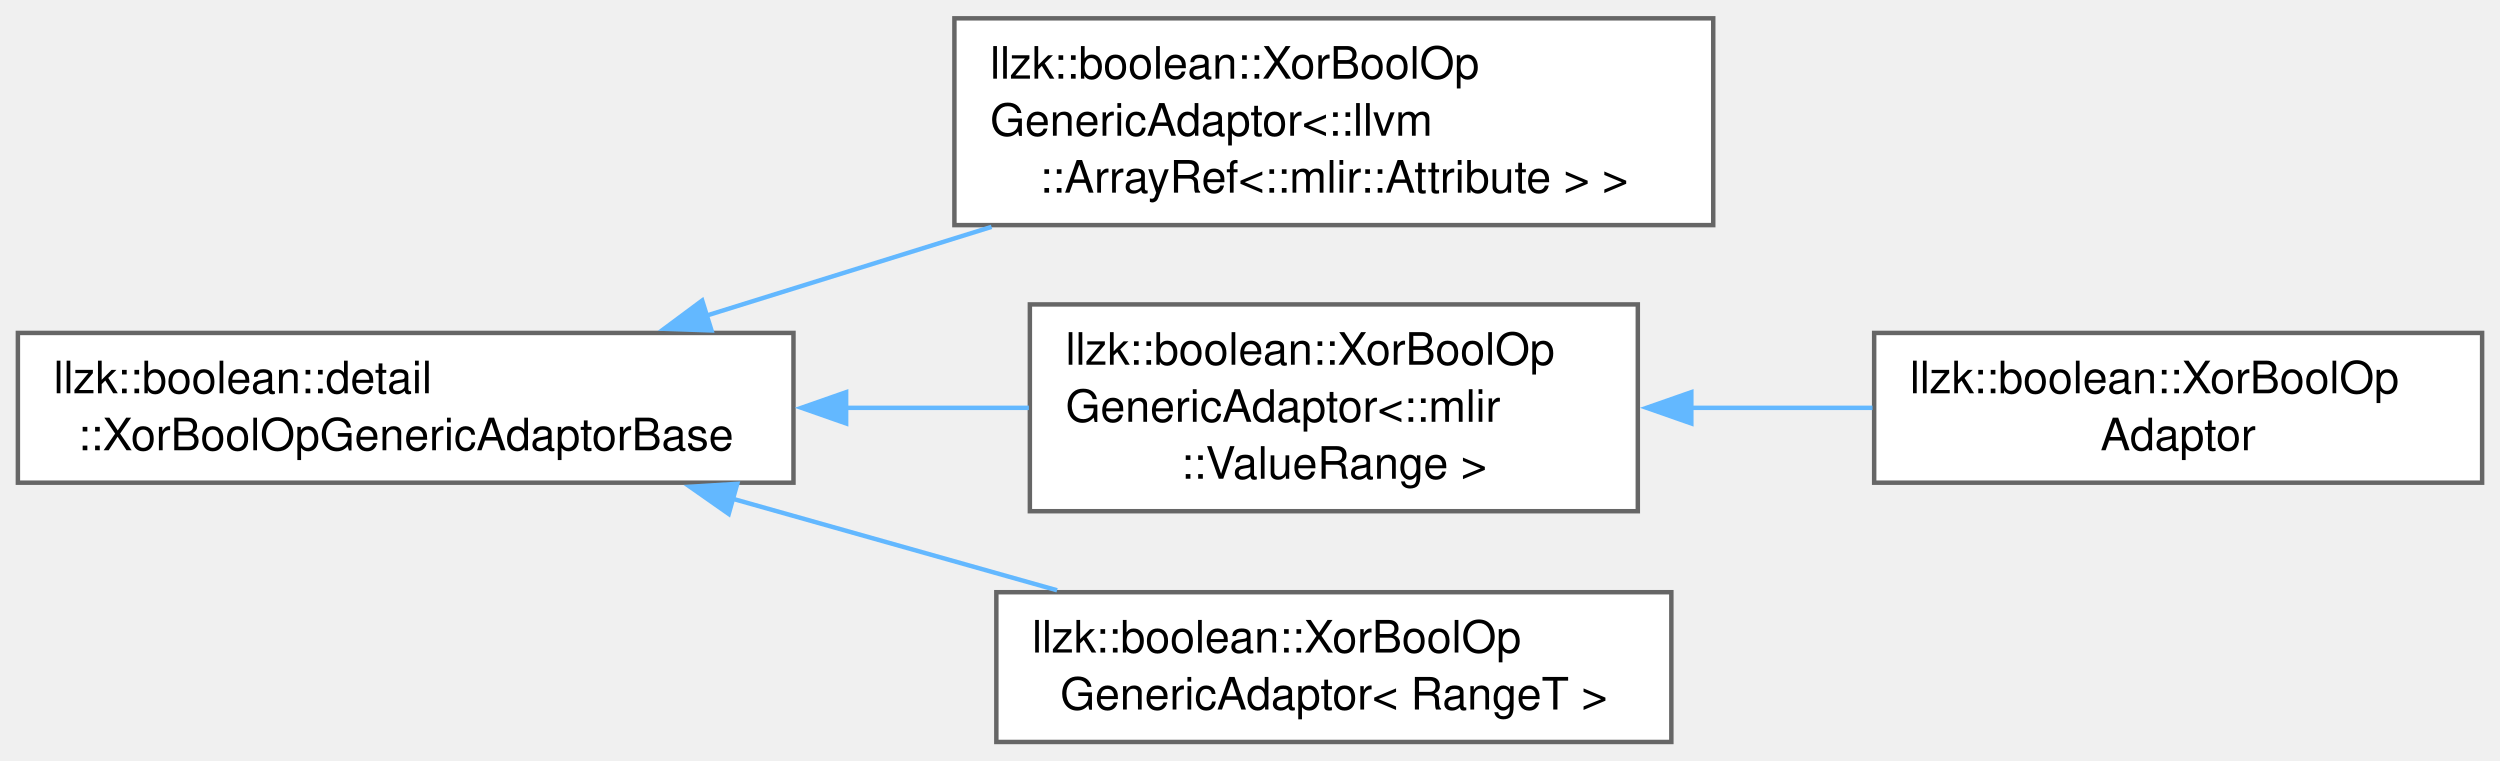
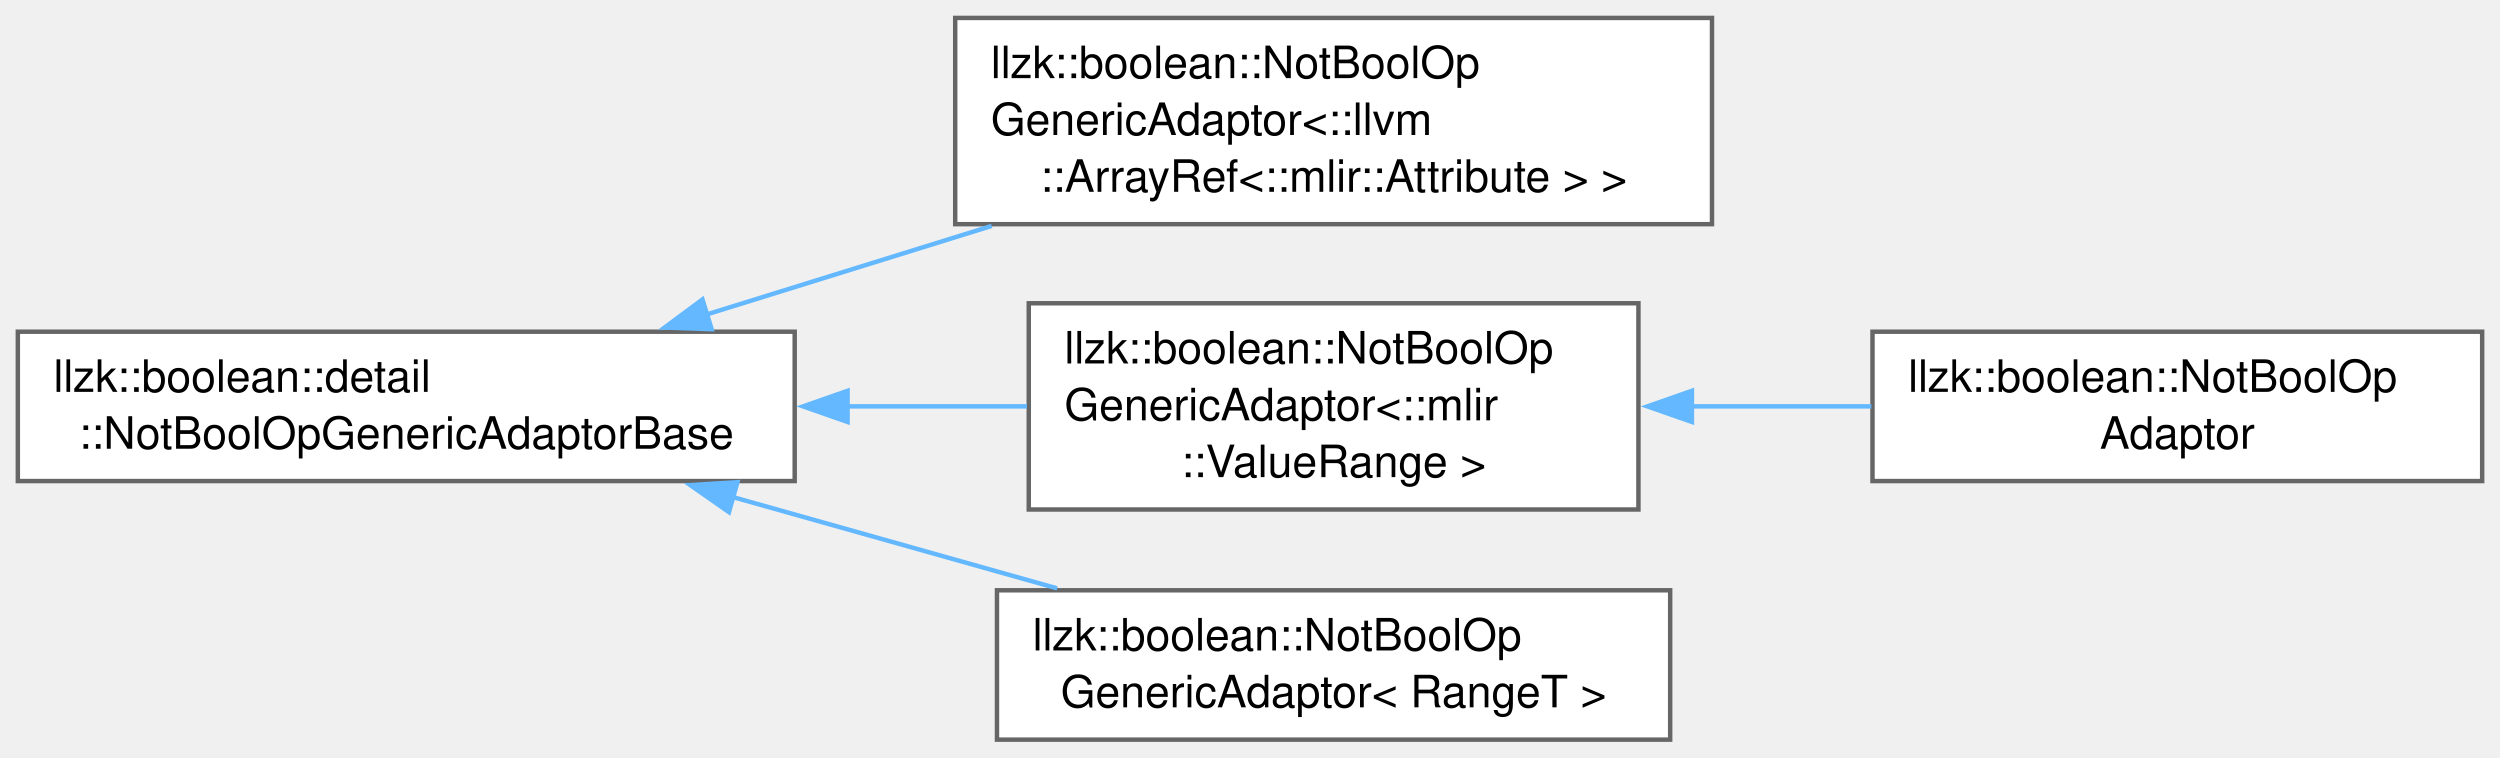
- <svg xmlns="http://www.w3.org/2000/svg" xmlns:xlink="http://www.w3.org/1999/xlink" width="559pt" height="170pt" viewBox="0.00 0.00 559.25 169.88">
+ <svg xmlns="http://www.w3.org/2000/svg" xmlns:xlink="http://www.w3.org/1999/xlink" width="561pt" height="170pt" viewBox="0.00 0.00 560.75 169.88">
  <g id="graph0" class="graph" transform="scale(1 1) rotate(0) translate(4 165.88)">
    <g id="Node000000" class="node">
      <g id="a_Node000000">
-         <a xlink:href="classllzk_1_1boolean_1_1detail_1_1XorBoolOpGenericAdaptorBase.html" target="_top" xlink:title=" ">
-           <polygon fill="white" stroke="#666666" points="173.5,-91.5 0,-91.5 0,-58 173.5,-58 173.5,-91.5" />
+         <a xlink:href="classllzk_1_1boolean_1_1detail_1_1NotBoolOpGenericAdaptorBase.html" target="_top" xlink:title=" ">
+           <polygon fill="white" stroke="#666666" points="174.25,-91.5 0,-91.5 0,-58 174.25,-58 174.25,-91.5" />
          <text text-anchor="start" x="8" y="-78" font-family="Helvetica,sans-Serif" font-size="10.00">llzk::boolean::detail</text>
-           <text text-anchor="middle" x="86.75" y="-65.25" font-family="Helvetica,sans-Serif" font-size="10.00">::XorBoolOpGenericAdaptorBase</text>
+           <text text-anchor="middle" x="87.12" y="-65.25" font-family="Helvetica,sans-Serif" font-size="10.00">::NotBoolOpGenericAdaptorBase</text>
        </a>
      </g>
    </g>
    <g id="Node000001" class="node">
      <g id="a_Node000001">
-         <a xlink:href="classllzk_1_1boolean_1_1XorBoolOpGenericAdaptor.html" target="_top" xlink:title=" ">
-           <polygon fill="white" stroke="#666666" points="379.25,-161.88 209.5,-161.88 209.5,-115.62 379.25,-115.62 379.25,-161.88" />
-           <text text-anchor="start" x="217.5" y="-148.38" font-family="Helvetica,sans-Serif" font-size="10.00">llzk::boolean::XorBoolOp</text>
-           <text text-anchor="start" x="217.5" y="-135.62" font-family="Helvetica,sans-Serif" font-size="10.00">GenericAdaptor&lt;::llvm</text>
-           <text text-anchor="middle" x="294.38" y="-122.88" font-family="Helvetica,sans-Serif" font-size="10.00">::ArrayRef&lt;::mlir::Attribute &gt; &gt;</text>
+         <a xlink:href="classllzk_1_1boolean_1_1NotBoolOpGenericAdaptor.html" target="_top" xlink:title=" ">
+           <polygon fill="white" stroke="#666666" points="380,-161.88 210.25,-161.88 210.25,-115.62 380,-115.62 380,-161.88" />
+           <text text-anchor="start" x="218.25" y="-148.38" font-family="Helvetica,sans-Serif" font-size="10.00">llzk::boolean::NotBoolOp</text>
+           <text text-anchor="start" x="218.25" y="-135.62" font-family="Helvetica,sans-Serif" font-size="10.00">GenericAdaptor&lt;::llvm</text>
+           <text text-anchor="middle" x="295.12" y="-122.88" font-family="Helvetica,sans-Serif" font-size="10.00">::ArrayRef&lt;::mlir::Attribute &gt; &gt;</text>
        </a>
      </g>
    </g>
    <g id="edge131_Node000000_Node000001" class="edge">
      <g id="a_edge131_Node000000_Node000001">
        <a xlink:title=" ">
-           <path fill="none" stroke="#63b8ff" d="M153.88,-95.33C174.26,-101.67 196.85,-108.71 217.81,-115.23" />
-           <polygon fill="#63b8ff" stroke="#63b8ff" points="155.16,-92.06 144.57,-92.43 153.08,-98.75 155.16,-92.06" />
+           <path fill="none" stroke="#63b8ff" d="M154.37,-95.33C174.79,-101.67 197.42,-108.71 218.43,-115.23" />
+           <polygon fill="#63b8ff" stroke="#63b8ff" points="155.63,-92.06 145.05,-92.43 153.56,-98.74 155.63,-92.06" />
        </a>
      </g>
    </g>
    <g id="Node000002" class="node">
      <g id="a_Node000002">
-         <a xlink:href="classllzk_1_1boolean_1_1XorBoolOpGenericAdaptor.html" target="_top" xlink:title=" ">
-           <polygon fill="white" stroke="#666666" points="362.38,-97.88 226.38,-97.88 226.38,-51.62 362.38,-51.62 362.38,-97.88" />
-           <text text-anchor="start" x="234.38" y="-84.38" font-family="Helvetica,sans-Serif" font-size="10.00">llzk::boolean::XorBoolOp</text>
-           <text text-anchor="start" x="234.38" y="-71.62" font-family="Helvetica,sans-Serif" font-size="10.00">GenericAdaptor&lt;::mlir</text>
-           <text text-anchor="middle" x="294.38" y="-58.88" font-family="Helvetica,sans-Serif" font-size="10.00">::ValueRange &gt;</text>
+         <a xlink:href="classllzk_1_1boolean_1_1NotBoolOpGenericAdaptor.html" target="_top" xlink:title=" ">
+           <polygon fill="white" stroke="#666666" points="363.5,-97.88 226.75,-97.88 226.75,-51.62 363.5,-51.62 363.5,-97.88" />
+           <text text-anchor="start" x="234.75" y="-84.38" font-family="Helvetica,sans-Serif" font-size="10.00">llzk::boolean::NotBoolOp</text>
+           <text text-anchor="start" x="234.75" y="-71.62" font-family="Helvetica,sans-Serif" font-size="10.00">GenericAdaptor&lt;::mlir</text>
+           <text text-anchor="middle" x="295.12" y="-58.88" font-family="Helvetica,sans-Serif" font-size="10.00">::ValueRange &gt;</text>
        </a>
      </g>
    </g>
    <g id="edge132_Node000000_Node000002" class="edge">
      <g id="a_edge132_Node000000_Node000002">
        <a xlink:title=" ">
-           <path fill="none" stroke="#63b8ff" d="M184.9,-74.75C198.86,-74.75 212.96,-74.75 226.16,-74.75" />
-           <polygon fill="#63b8ff" stroke="#63b8ff" points="185.28,-71.25 175.28,-74.75 185.28,-78.25 185.28,-71.25" />
+           <path fill="none" stroke="#63b8ff" d="M186.01,-74.75C199.65,-74.75 213.42,-74.75 226.35,-74.75" />
+           <polygon fill="#63b8ff" stroke="#63b8ff" points="186.11,-71.25 176.11,-74.75 186.11,-78.25 186.11,-71.25" />
        </a>
      </g>
    </g>
    <g id="Node000004" class="node">
      <g id="a_Node000004">
-         <a xlink:href="classllzk_1_1boolean_1_1XorBoolOpGenericAdaptor.html" target="_top" xlink:title=" ">
-           <polygon fill="white" stroke="#666666" points="369.88,-33.5 218.88,-33.5 218.88,0 369.88,0 369.88,-33.5" />
-           <text text-anchor="start" x="226.88" y="-20" font-family="Helvetica,sans-Serif" font-size="10.00">llzk::boolean::XorBoolOp</text>
-           <text text-anchor="middle" x="294.38" y="-7.25" font-family="Helvetica,sans-Serif" font-size="10.00">GenericAdaptor&lt; RangeT &gt;</text>
+         <a xlink:href="classllzk_1_1boolean_1_1NotBoolOpGenericAdaptor.html" target="_top" xlink:title=" ">
+           <polygon fill="white" stroke="#666666" points="370.62,-33.5 219.62,-33.5 219.62,0 370.62,0 370.62,-33.5" />
+           <text text-anchor="start" x="227.62" y="-20" font-family="Helvetica,sans-Serif" font-size="10.00">llzk::boolean::NotBoolOp</text>
+           <text text-anchor="middle" x="295.12" y="-7.25" font-family="Helvetica,sans-Serif" font-size="10.00">GenericAdaptor&lt; RangeT &gt;</text>
        </a>
      </g>
    </g>
    <g id="edge134_Node000000_Node000004" class="edge">
      <g id="a_edge134_Node000000_Node000004">
        <a xlink:title=" ">
-           <path fill="none" stroke="#63b8ff" d="M159.94,-54.39C183.63,-47.71 209.71,-40.35 232.47,-33.93" />
-           <polygon fill="#63b8ff" stroke="#63b8ff" points="159.02,-51.01 150.34,-57.09 160.92,-57.75 159.02,-51.01" />
+           <path fill="none" stroke="#63b8ff" d="M160.45,-54.39C184.18,-47.71 210.3,-40.35 233.11,-33.93" />
+           <polygon fill="#63b8ff" stroke="#63b8ff" points="159.51,-51.02 150.83,-57.09 161.41,-57.75 159.51,-51.02" />
        </a>
      </g>
    </g>
    <g id="Node000003" class="node">
      <g id="a_Node000003">
-         <a xlink:href="classllzk_1_1boolean_1_1XorBoolOpAdaptor.html" target="_top" xlink:title=" ">
-           <polygon fill="white" stroke="#666666" points="551.25,-91.5 415.25,-91.5 415.25,-58 551.25,-58 551.25,-91.5" />
-           <text text-anchor="start" x="423.25" y="-78" font-family="Helvetica,sans-Serif" font-size="10.00">llzk::boolean::XorBoolOp</text>
-           <text text-anchor="middle" x="483.25" y="-65.25" font-family="Helvetica,sans-Serif" font-size="10.00">Adaptor</text>
+         <a xlink:href="classllzk_1_1boolean_1_1NotBoolOpAdaptor.html" target="_top" xlink:title=" ">
+           <polygon fill="white" stroke="#666666" points="552.75,-91.5 416,-91.5 416,-58 552.75,-58 552.75,-91.5" />
+           <text text-anchor="start" x="424" y="-78" font-family="Helvetica,sans-Serif" font-size="10.00">llzk::boolean::NotBoolOp</text>
+           <text text-anchor="middle" x="484.38" y="-65.25" font-family="Helvetica,sans-Serif" font-size="10.00">Adaptor</text>
        </a>
      </g>
    </g>
    <g id="edge133_Node000002_Node000003" class="edge">
      <g id="a_edge133_Node000002_Node000003">
        <a xlink:title=" ">
-           <path fill="none" stroke="#63b8ff" d="M374.11,-74.75C387.67,-74.75 401.65,-74.75 414.88,-74.75" />
-           <polygon fill="#63b8ff" stroke="#63b8ff" points="374.35,-71.25 364.35,-74.75 374.35,-78.25 374.35,-71.25" />
+           <path fill="none" stroke="#63b8ff" d="M375.2,-74.75C388.68,-74.75 402.58,-74.75 415.74,-74.75" />
+           <polygon fill="#63b8ff" stroke="#63b8ff" points="375.5,-71.25 365.5,-74.75 375.5,-78.25 375.5,-71.25" />
        </a>
      </g>
    </g>
  </g>
</svg>
